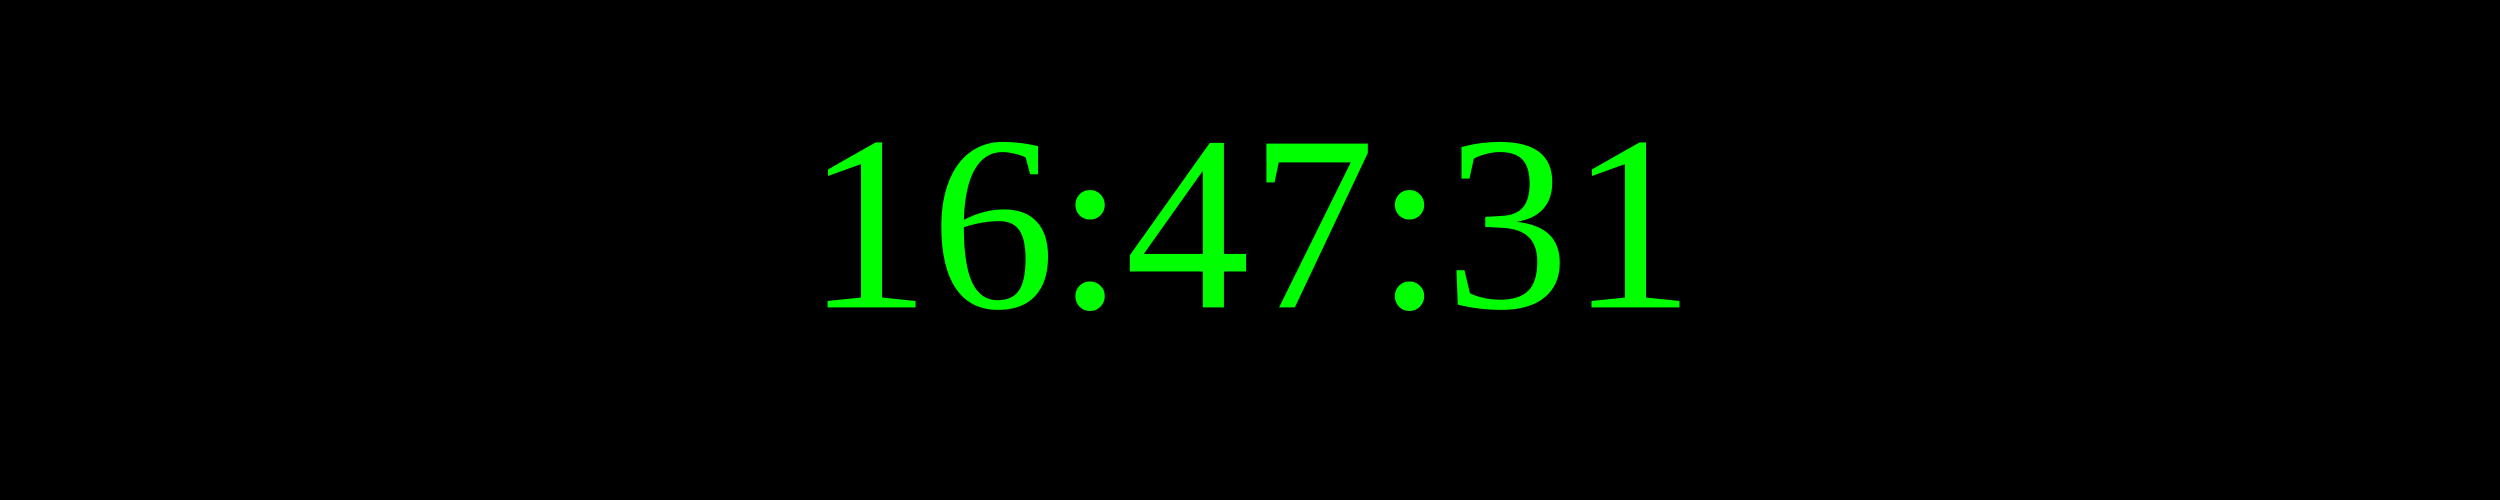
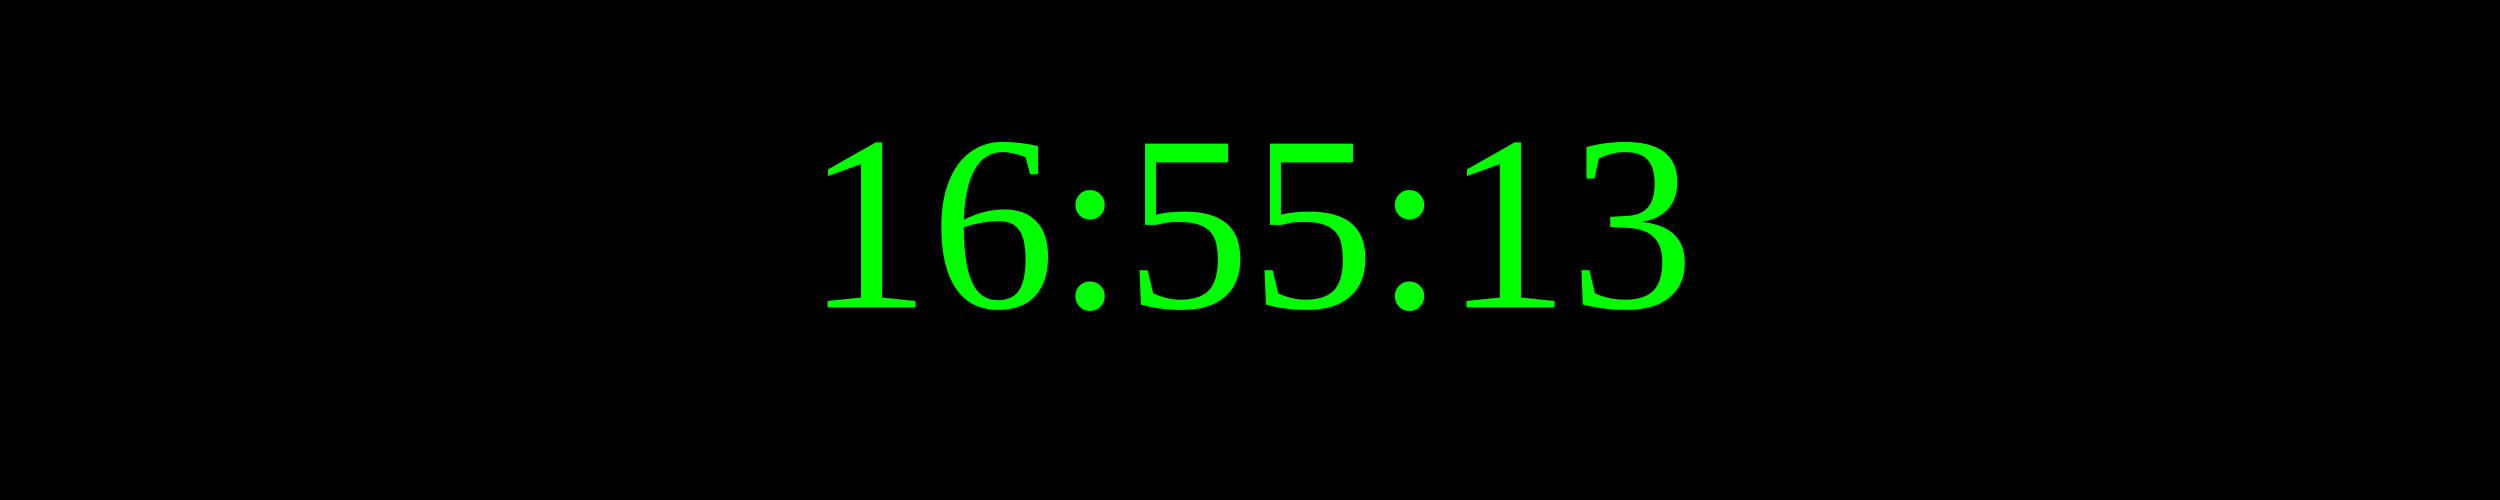
<svg xmlns="http://www.w3.org/2000/svg" width="250" height="50">
  <rect width="100%" height="100%" fill="black" />
  <text x="50%" y="50%" font-size="25" fill="lime" text-anchor="middle" dominant-baseline="middle">
- 16:47:31
+ 16:55:13
</text>
</svg>
